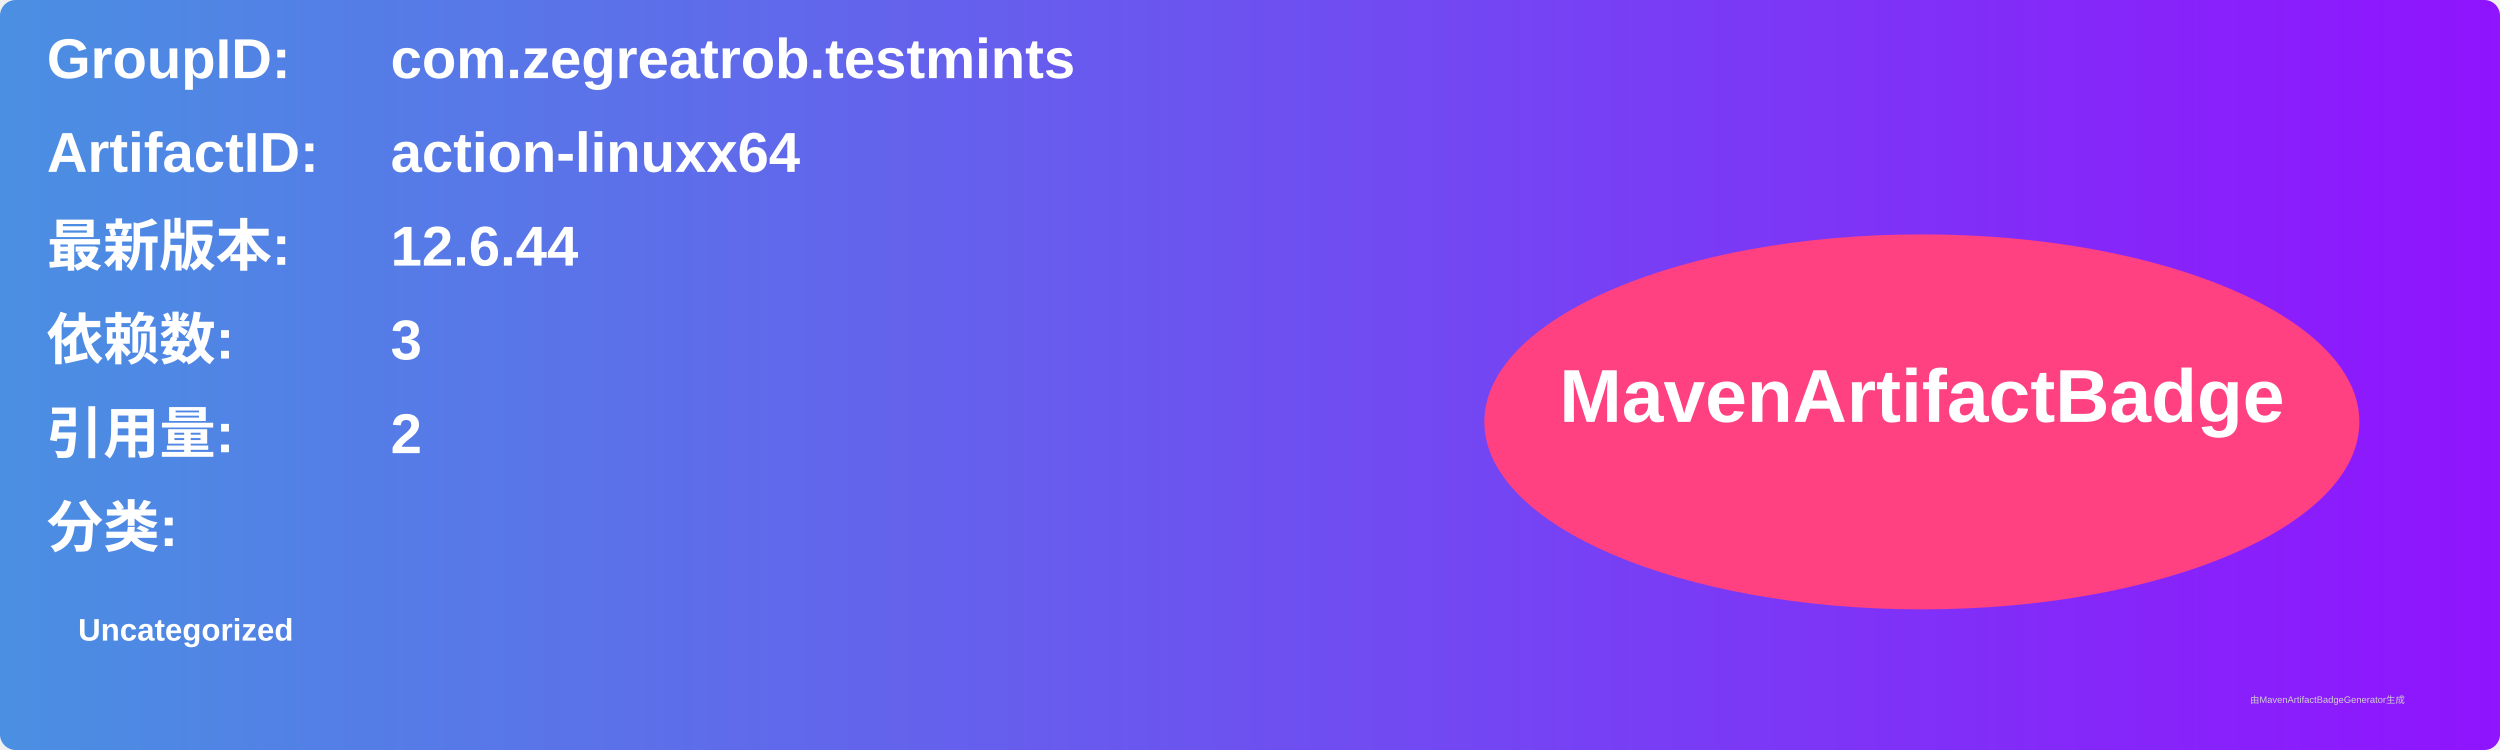
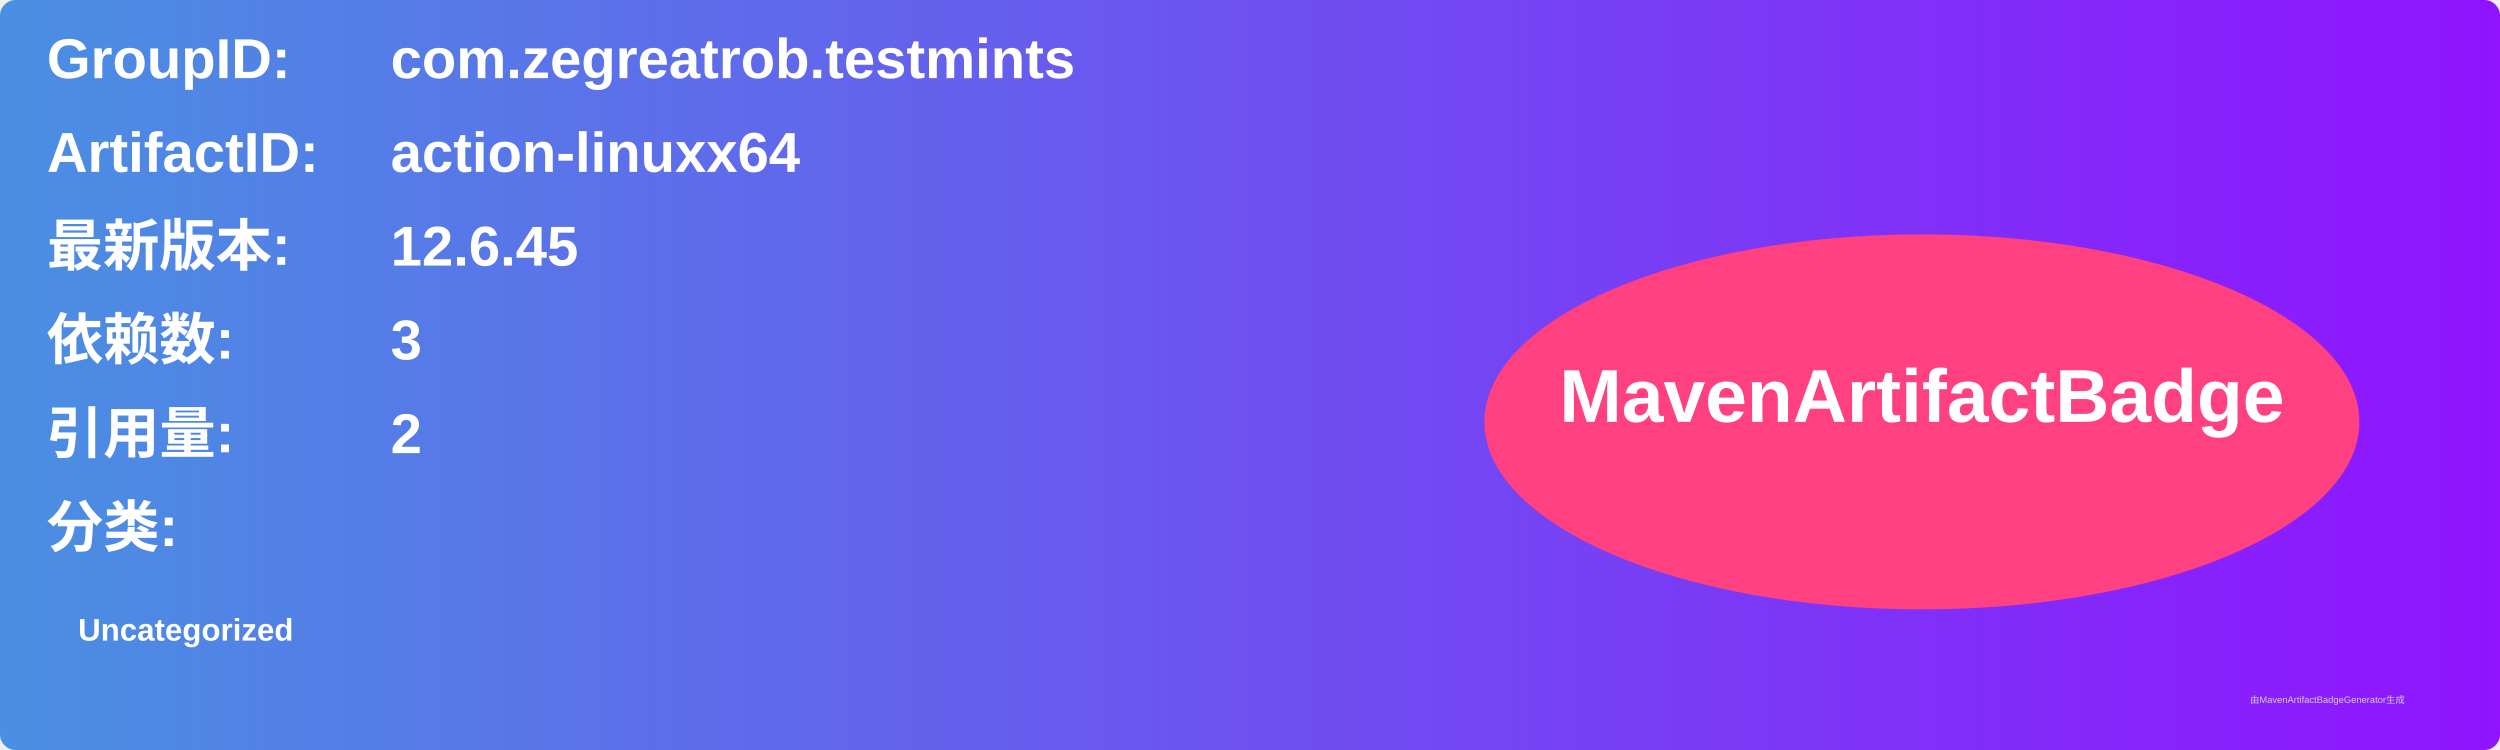
<svg xmlns="http://www.w3.org/2000/svg" width="800" height="240" viewBox="0 0 800 240">
  <linearGradient id="grad" x1="0%" y1="0%" x2="100%" y2="0%">
    <stop offset="0%" stop-color="#4a90e2" />
    <stop offset="100%" stop-color="#9013fe" />
  </linearGradient>
  <rect width="100%" height="100%" rx="5" ry="5" fill="url(#grad)" />
  <g transform="translate(15, 15)">
    <text x="0" y="10" font-family="Arial" font-size="18" fill="white" font-weight="bold" width="260">GroupID:</text>
    <text x="110" y="10" font-family="Arial" font-size="18" fill="white" font-weight="bold" width="460">com.zegreatrob.testmints</text>
    <text x="0" y="40" font-family="Arial" font-size="18" fill="white" font-weight="bold" width="260">ArtifactID:</text>
    <text x="110" y="40" font-family="Arial" font-size="18" fill="white" font-weight="bold" width="460">action-linuxx64</text>
    <text x="0" y="70" font-family="Arial" font-size="18" fill="white" font-weight="bold">最新版本:</text>
    <text x="110" y="70" font-family="Arial" font-size="18" fill="white" font-weight="bold">
-       <tspan font-weight="bold">12.6.44</tspan>
+       <tspan font-weight="bold">12.6.45</tspan>
    </text>
    <text x="0" y="100" font-family="Arial" font-size="18" fill="white" font-weight="bold">依赖数: </text>
    <text x="110" y="100" font-family="Arial" font-size="18" fill="white">
      <tspan font-weight="bold">3</tspan>
    </text>
    <text x="0" y="130" font-family="Arial" font-size="18" fill="white" font-weight="bold">引用量: </text>
    <text x="110" y="130" font-family="Arial" font-size="18" fill="white">
      <tspan font-weight="bold">2</tspan>
    </text>
    <text x="0" y="160" font-family="Arial" font-size="18" fill="white" font-weight="bold">分类:</text>
    <text x="10" y="190" font-family="Arial" font-size="10" fill="white">
      <tspan font-weight="bold">Uncategorized</tspan>
    </text>
    <ellipse cx="600" cy="120" rx="140" ry="60" fill="#ff4081" />
    <text x="600" y="120" text-anchor="middle" font-family="Arial" font-size="24" fill="white" font-weight="bold">MavenArtifactBadge</text>
  </g>
  <text x="720" y="225" font-family="Arial" font-size="3" fill="#d0d0d0">由MavenArtifactBadgeGenerator生成</text>
</svg>
